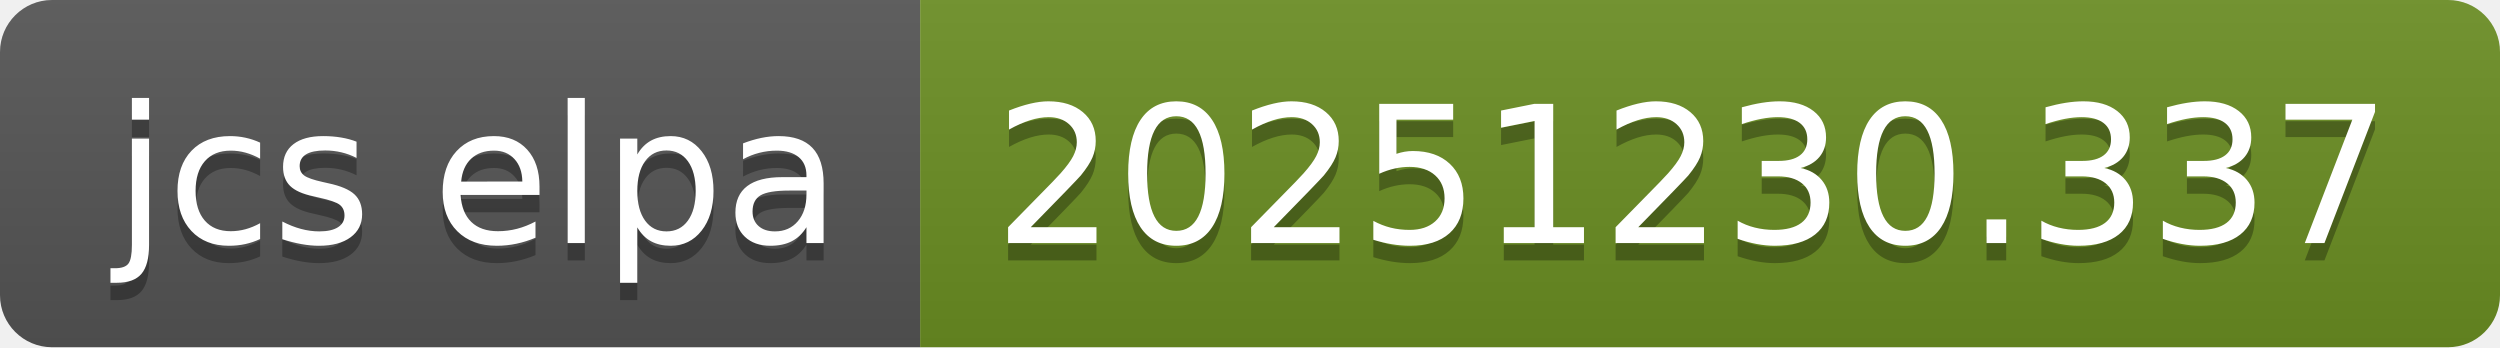
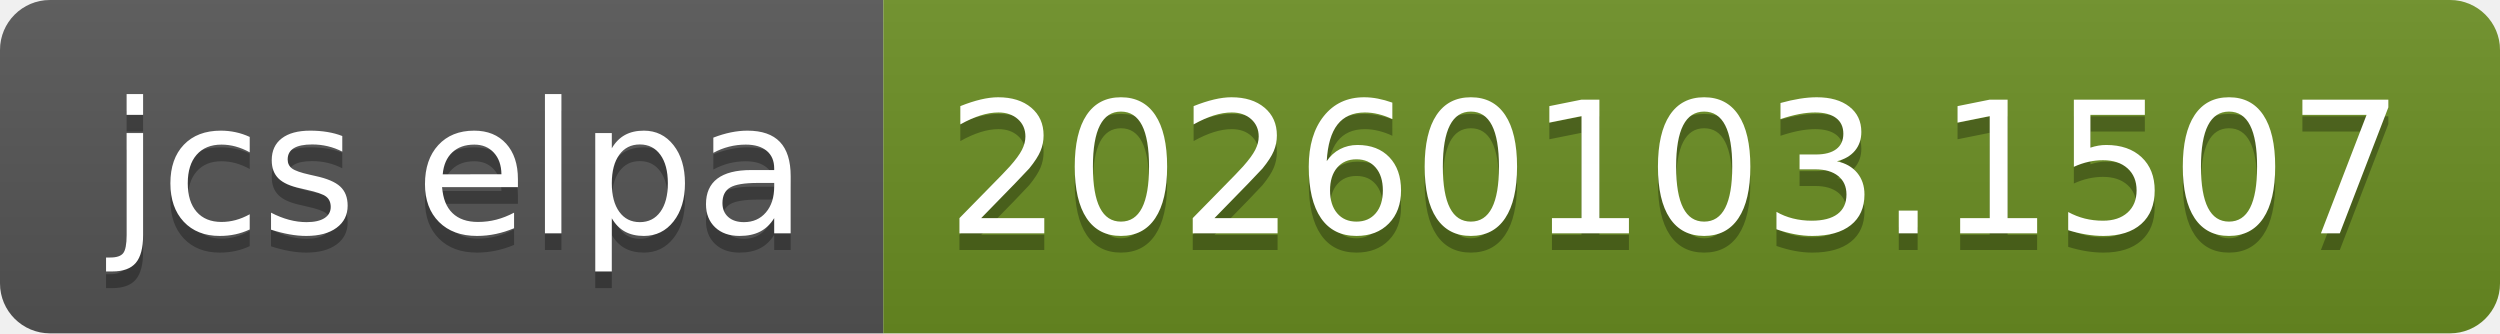
- <svg xmlns="http://www.w3.org/2000/svg" width="144" height="20" role="img" aria-label="jcs elpa: 20251230.337">
+ <svg xmlns="http://www.w3.org/2000/svg" width="150" height="20" role="img" aria-label="jcs elpa: 20260103.1507">
  <linearGradient id="s" x2="0" y2="100%">
    <stop offset="0" stop-color="#bbb" stop-opacity=".1" />
    <stop offset="1" stop-opacity=".1" />
  </linearGradient>
  <clipPath id="r">
-     <rect width="144" height="20" rx="3" fill="#fff" />
+     <rect width="150" height="20" rx="3" fill="#fff" />
  </clipPath>
  <g clip-path="url(#r)">
    <rect width="53" height="20" fill="#555" />
-     <rect x="53" width="91" height="20" fill="#6b8e23" />
-     <rect width="144" height="20" fill="url(#s)" />
+     <rect x="53" width="97" height="20" fill="#6b8e23" />
+     <rect width="150" height="20" fill="url(#s)" />
  </g>
  <g fill="#fff" text-anchor="middle" font-family="Verdana,Geneva,DejaVu Sans,sans-serif" text-rendering="geometricPrecision" font-size="110">
    <text aria-hidden="true" x="275" y="150" fill="#010101" fill-opacity=".3" transform="scale(.1)" textLength="430">jcs elpa</text>
    <text x="275" y="140" transform="scale(.1)" fill="#fff" textLength="430">jcs elpa</text>
-     <text aria-hidden="true" x="975" y="150" fill="#010101" fill-opacity=".3" transform="scale(.1)" textLength="810">20251230.337</text>
-     <text x="975" y="140" transform="scale(.1)" fill="#fff" textLength="810">20251230.337</text>
+     <text aria-hidden="true" x="1005" y="150" fill="#010101" fill-opacity=".3" transform="scale(.1)" textLength="870">20260103.1507</text>
+     <text x="1005" y="140" transform="scale(.1)" fill="#fff" textLength="870">20260103.1507</text>
  </g>
</svg>
